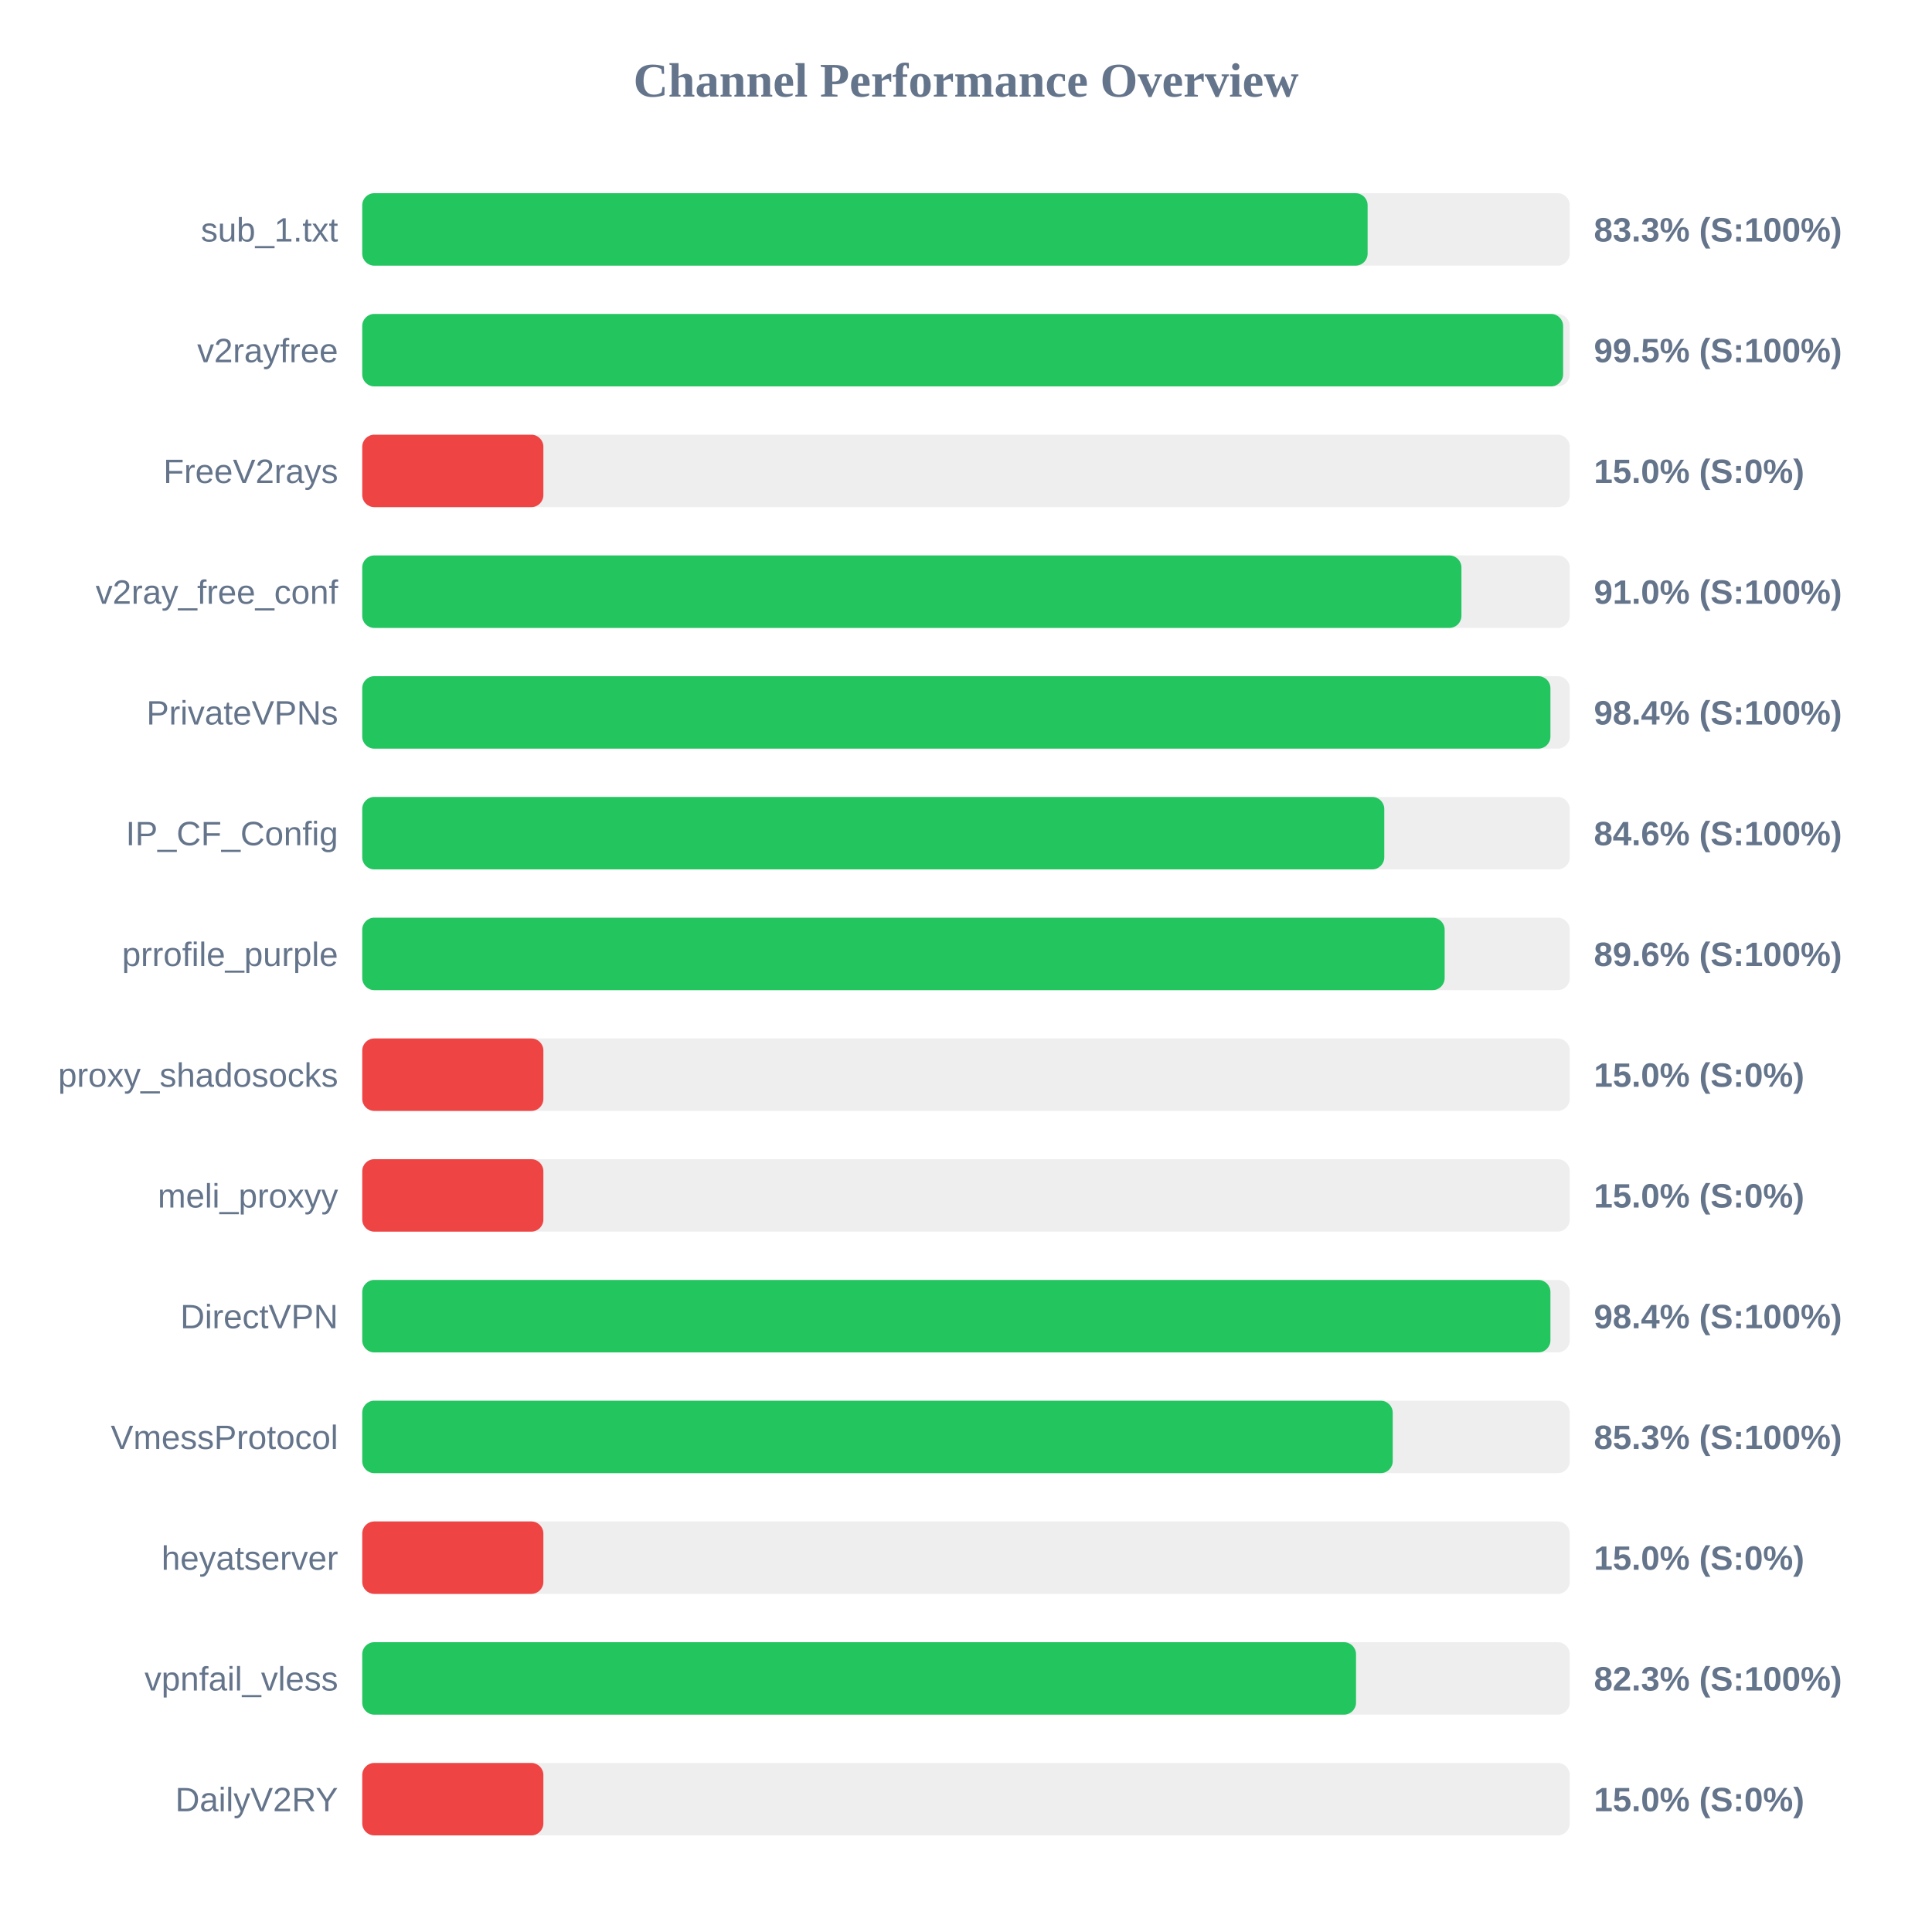
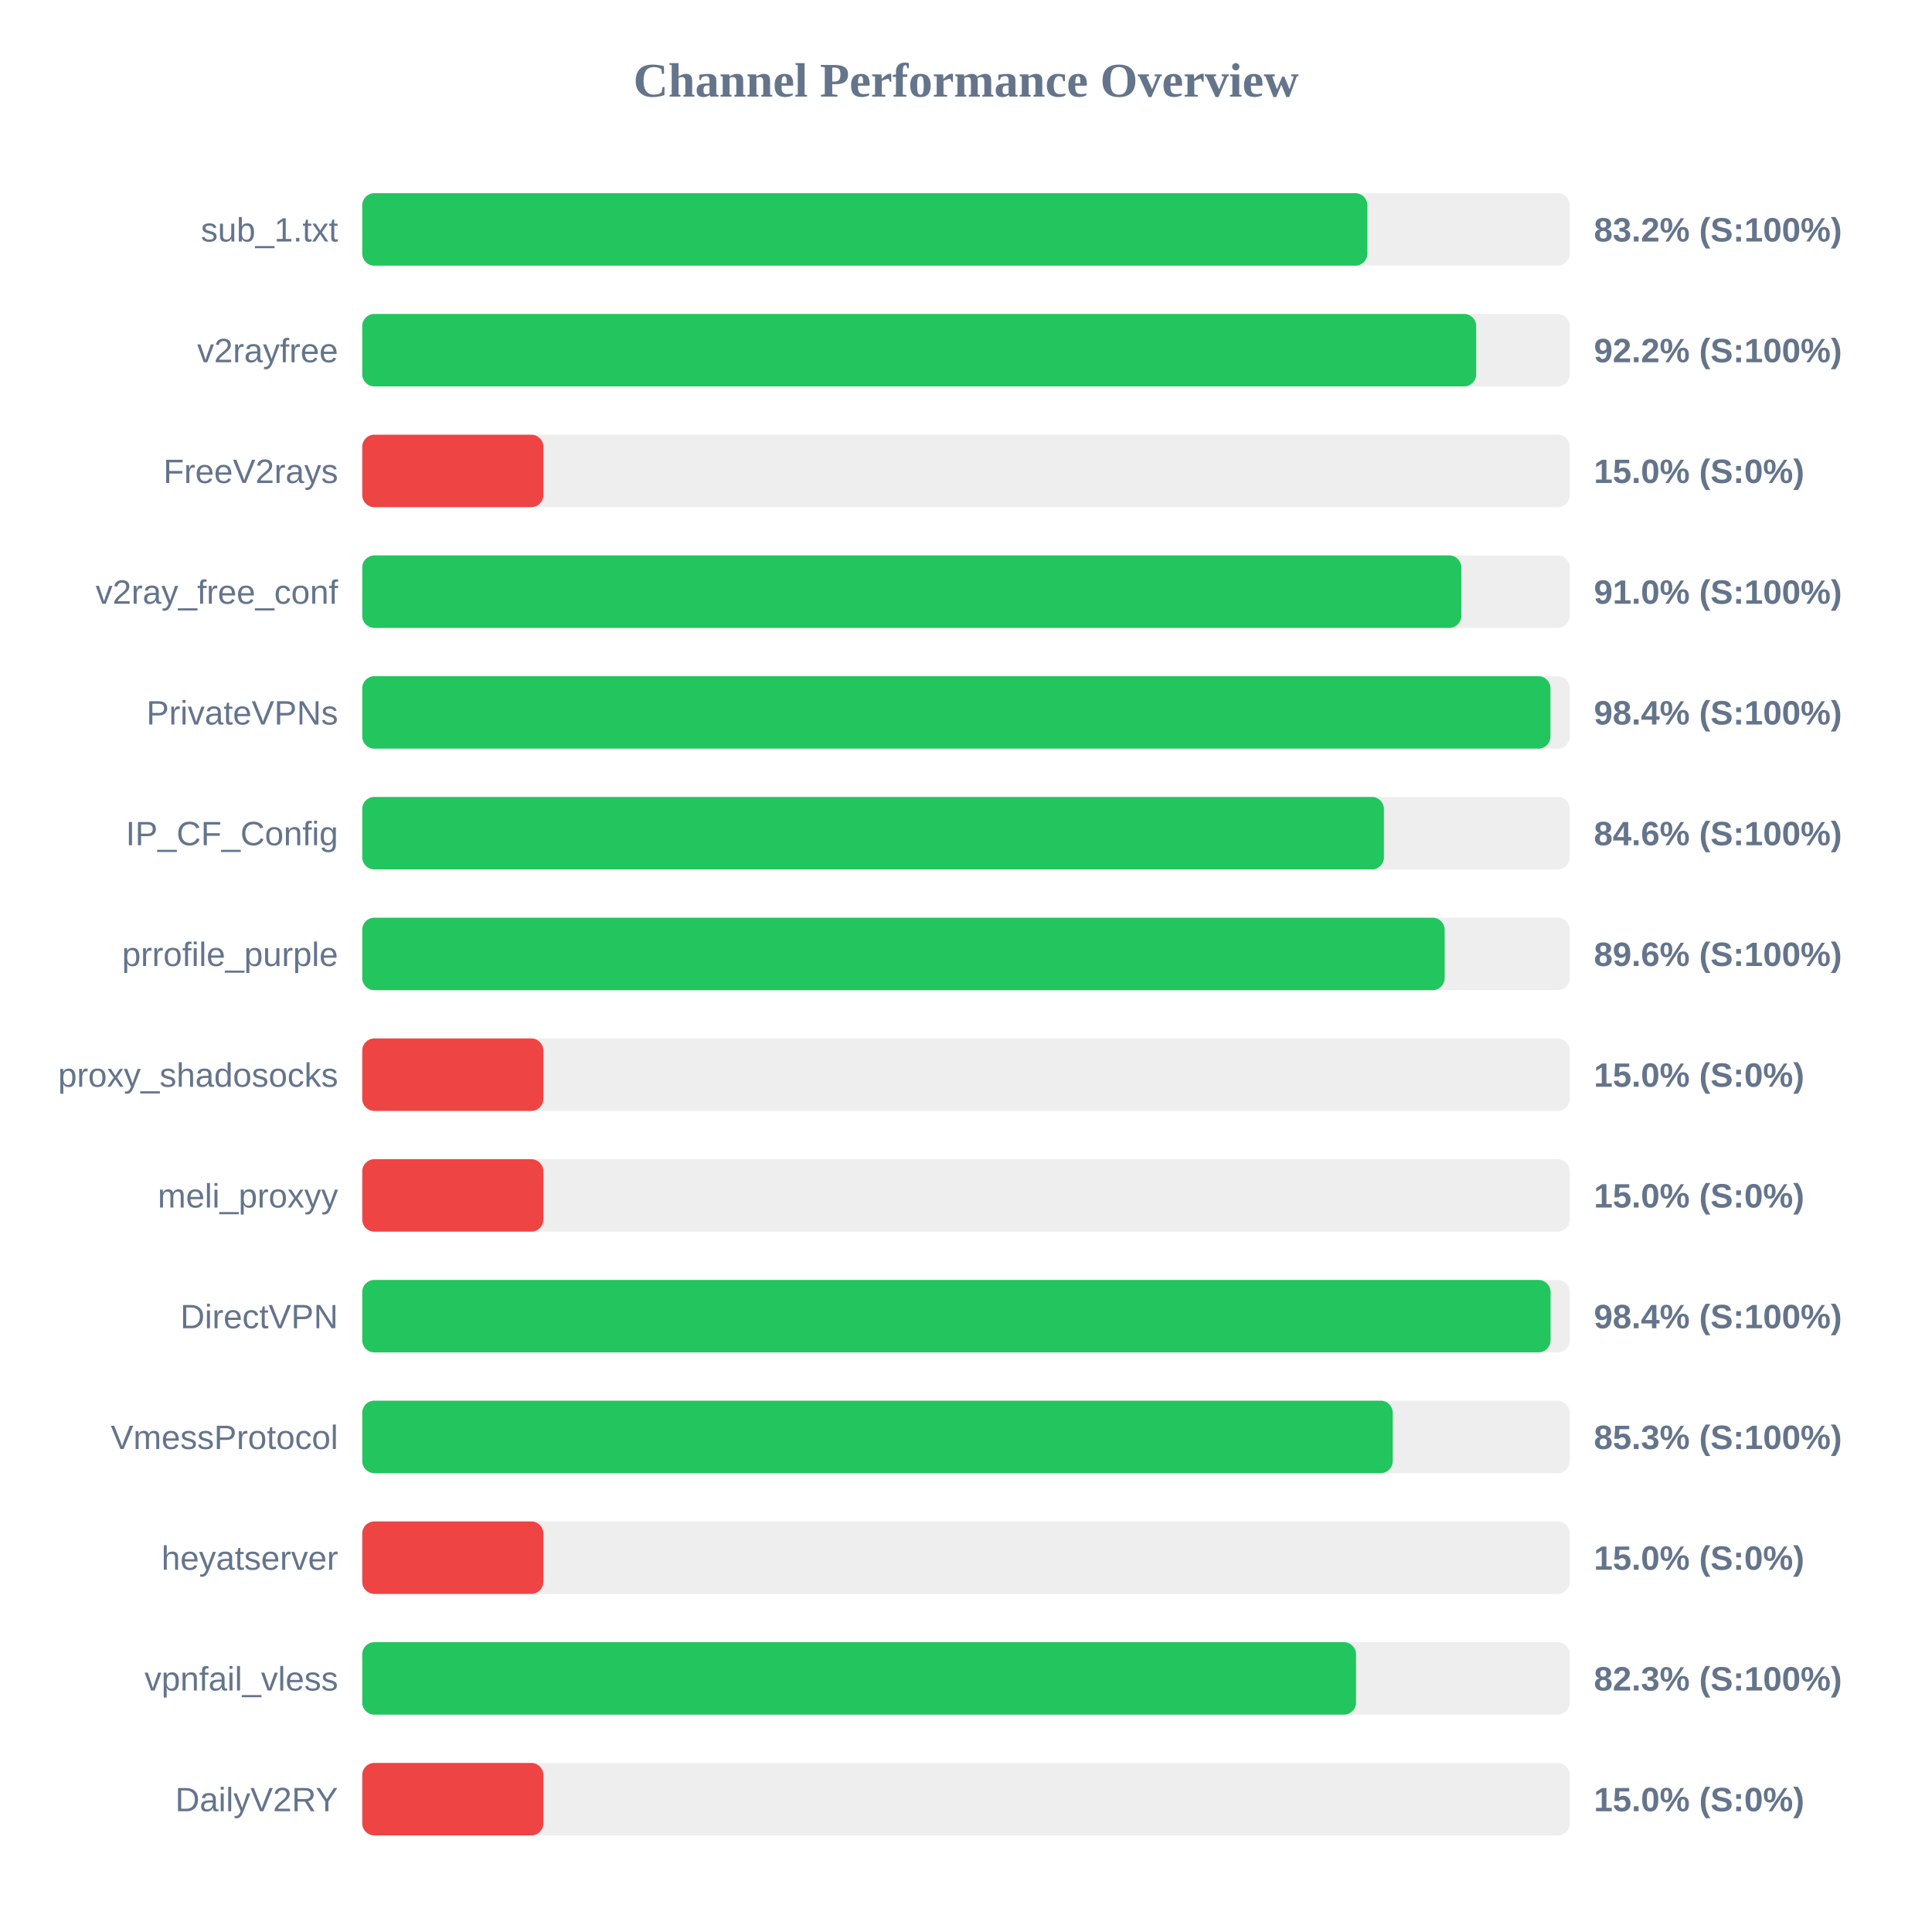
<svg xmlns="http://www.w3.org/2000/svg" width="800" height="800" version="1.1">
  <style>
        .row { font: 14px Arial; fill: #64748b; }
        .score { font: bold 14px Arial; fill: #64748b; }
    </style>
  <text x="400" y="40" text-anchor="middle" font-size="20px" font-weight="bold" fill="#64748b">Channel Performance Overview</text>
  <rect x="150" y="80" width="500" height="30" fill="#eee" rx="5" />
-   <rect x="150" y="80" width="416.3" height="30" fill="#22c55e" rx="5" />
+   <rect x="150" y="80" width="416.2" height="30" fill="#22c55e" rx="5" />
  <text x="140" y="100" text-anchor="end" class="row">sub_1.txt</text>
-   <text x="660" y="100" text-anchor="start" class="score">83.3% (S:100%)</text>
+   <text x="660" y="100" text-anchor="start" class="score">83.2% (S:100%)</text>
  <rect x="150" y="130" width="500" height="30" fill="#eee" rx="5" />
-   <rect x="150" y="130" width="497.25" height="30" fill="#22c55e" rx="5" />
+   <rect x="150" y="130" width="461.25" height="30" fill="#22c55e" rx="5" />
  <text x="140" y="150" text-anchor="end" class="row">v2rayfree</text>
-   <text x="660" y="150" text-anchor="start" class="score">99.5% (S:100%)</text>
+   <text x="660" y="150" text-anchor="start" class="score">92.2% (S:100%)</text>
  <rect x="150" y="180" width="500" height="30" fill="#eee" rx="5" />
  <rect x="150" y="180" width="75.0" height="30" fill="#ef4444" rx="5" />
  <text x="140" y="200" text-anchor="end" class="row">FreeV2rays</text>
  <text x="660" y="200" text-anchor="start" class="score">15.0% (S:0%)</text>
  <rect x="150" y="230" width="500" height="30" fill="#eee" rx="5" />
-   <rect x="150" y="230" width="455.15" height="30" fill="#22c55e" rx="5" />
+   <rect x="150" y="230" width="455.1" height="30" fill="#22c55e" rx="5" />
  <text x="140" y="250" text-anchor="end" class="row">v2ray_free_conf</text>
  <text x="660" y="250" text-anchor="start" class="score">91.0% (S:100%)</text>
  <rect x="150" y="280" width="500" height="30" fill="#eee" rx="5" />
  <rect x="150" y="280" width="492.0" height="30" fill="#22c55e" rx="5" />
  <text x="140" y="300" text-anchor="end" class="row">PrivateVPNs</text>
  <text x="660" y="300" text-anchor="start" class="score">98.4% (S:100%)</text>
  <rect x="150" y="330" width="500" height="30" fill="#eee" rx="5" />
-   <rect x="150" y="330" width="423.2" height="30" fill="#22c55e" rx="5" />
+   <rect x="150" y="330" width="423.05" height="30" fill="#22c55e" rx="5" />
  <text x="140" y="350" text-anchor="end" class="row">IP_CF_Config</text>
  <text x="660" y="350" text-anchor="start" class="score">84.6% (S:100%)</text>
  <rect x="150" y="380" width="500" height="30" fill="#eee" rx="5" />
  <rect x="150" y="380" width="448.2" height="30" fill="#22c55e" rx="5" />
  <text x="140" y="400" text-anchor="end" class="row">prrofile_purple</text>
  <text x="660" y="400" text-anchor="start" class="score">89.6% (S:100%)</text>
  <rect x="150" y="430" width="500" height="30" fill="#eee" rx="5" />
  <rect x="150" y="430" width="75.0" height="30" fill="#ef4444" rx="5" />
  <text x="140" y="450" text-anchor="end" class="row">proxy_shadosocks</text>
  <text x="660" y="450" text-anchor="start" class="score">15.0% (S:0%)</text>
  <rect x="150" y="480" width="500" height="30" fill="#eee" rx="5" />
  <rect x="150" y="480" width="75.0" height="30" fill="#ef4444" rx="5" />
  <text x="140" y="500" text-anchor="end" class="row">meli_proxyy</text>
  <text x="660" y="500" text-anchor="start" class="score">15.0% (S:0%)</text>
  <rect x="150" y="530" width="500" height="30" fill="#eee" rx="5" />
-   <rect x="150" y="530" width="492.0" height="30" fill="#22c55e" rx="5" />
+   <rect x="150" y="530" width="492.05" height="30" fill="#22c55e" rx="5" />
  <text x="140" y="550" text-anchor="end" class="row">DirectVPN</text>
  <text x="660" y="550" text-anchor="start" class="score">98.4% (S:100%)</text>
  <rect x="150" y="580" width="500" height="30" fill="#eee" rx="5" />
  <rect x="150" y="580" width="426.7" height="30" fill="#22c55e" rx="5" />
  <text x="140" y="600" text-anchor="end" class="row">VmessProtocol</text>
  <text x="660" y="600" text-anchor="start" class="score">85.3% (S:100%)</text>
  <rect x="150" y="630" width="500" height="30" fill="#eee" rx="5" />
  <rect x="150" y="630" width="75.0" height="30" fill="#ef4444" rx="5" />
  <text x="140" y="650" text-anchor="end" class="row">heyatserver</text>
  <text x="660" y="650" text-anchor="start" class="score">15.0% (S:0%)</text>
  <rect x="150" y="680" width="500" height="30" fill="#eee" rx="5" />
  <rect x="150" y="680" width="411.5" height="30" fill="#22c55e" rx="5" />
  <text x="140" y="700" text-anchor="end" class="row">vpnfail_vless</text>
  <text x="660" y="700" text-anchor="start" class="score">82.3% (S:100%)</text>
  <rect x="150" y="730" width="500" height="30" fill="#eee" rx="5" />
  <rect x="150" y="730" width="75.0" height="30" fill="#ef4444" rx="5" />
  <text x="140" y="750" text-anchor="end" class="row">DailyV2RY</text>
  <text x="660" y="750" text-anchor="start" class="score">15.0% (S:0%)</text>
</svg>
